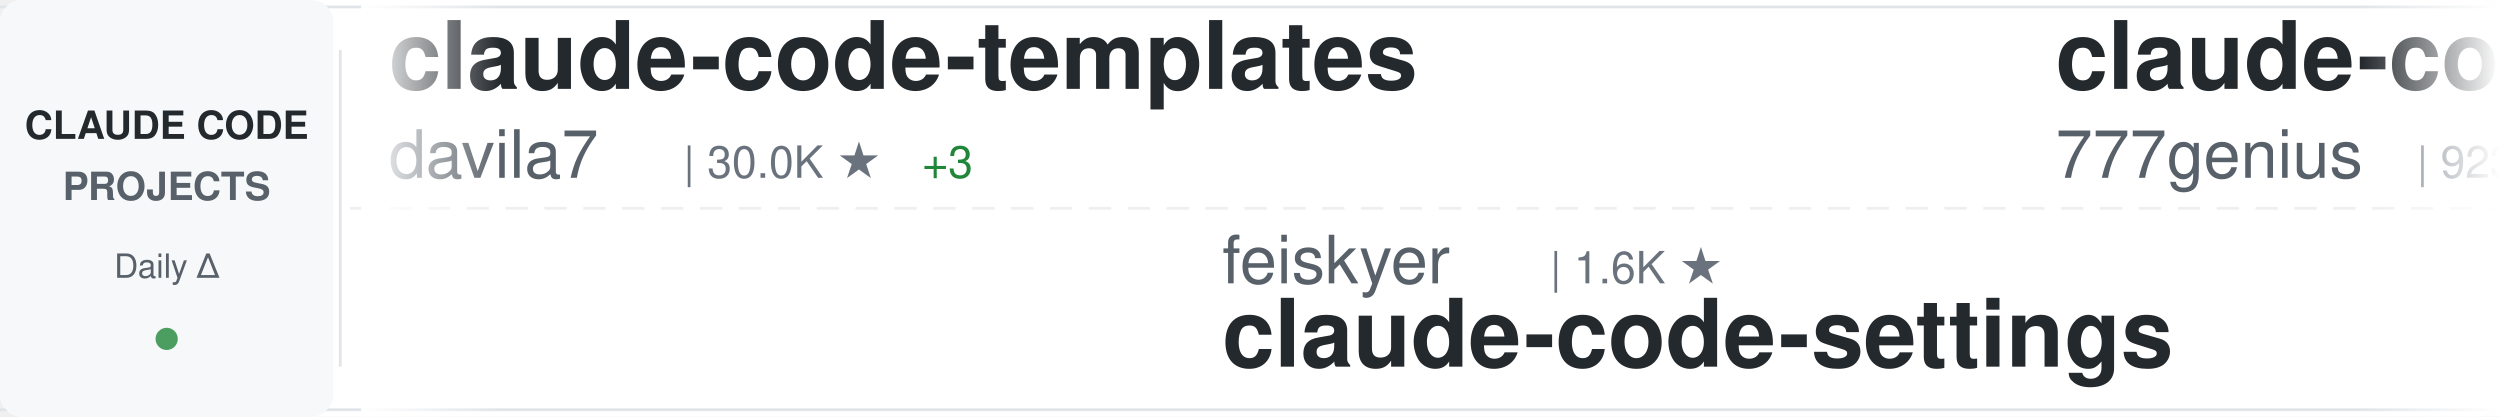
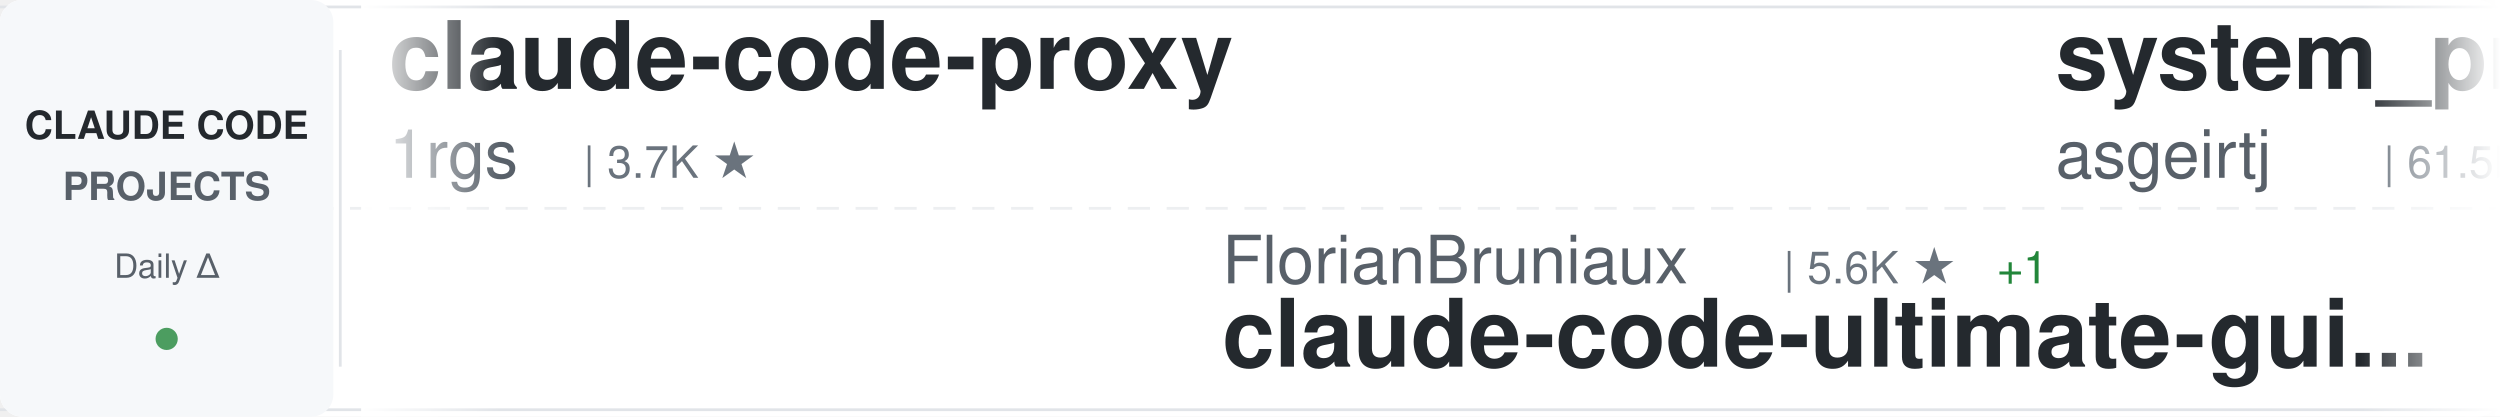
<svg xmlns="http://www.w3.org/2000/svg" width="900" height="150">
  <defs>
    <linearGradient id="awesomeLeftFade" x1="0%" y1="0%" x2="100%" y2="0%">
      <stop offset="0%" style="stop-color:#ffffff;stop-opacity:1" />
      <stop offset="100%" style="stop-color:#ffffff;stop-opacity:0" />
    </linearGradient>
    <linearGradient id="awesomeRightFade" x1="0%" y1="0%" x2="100%" y2="0%">
      <stop offset="0%" style="stop-color:#ffffff;stop-opacity:0" />
      <stop offset="100%" style="stop-color:#ffffff;stop-opacity:1" />
    </linearGradient>
  </defs>
  <rect width="900" height="150" fill="#ffffff" rx="8" />
  <rect x="0" y="2" width="900" height="1" fill="#e1e4e8" />
  <rect x="0" y="147" width="900" height="1" fill="#e1e4e8" />
  <line x1="0" y1="75" x2="900" y2="75" stroke="#e1e4e8" stroke-width="1" stroke-dasharray="8 6" opacity="0.6" />
  <rect x="0" y="0" width="120" height="150" fill="#f6f8fa" rx="8" />
  <text x="60" y="50" font-family="-apple-system, BlinkMacSystemFont, 'Segoe UI', Helvetica, Arial, sans-serif" font-size="14" font-weight="600" fill="#24292e" text-anchor="middle">CLAUDE CODE</text>
  <text x="60" y="72" font-family="-apple-system, BlinkMacSystemFont, 'Segoe UI', Helvetica, Arial, sans-serif" font-size="14" font-weight="600" fill="#586069" text-anchor="middle">PROJECTS</text>
  <text x="60" y="100" font-family="-apple-system, BlinkMacSystemFont, 'Segoe UI', Helvetica, Arial, sans-serif" font-size="12" font-weight="500" fill="#586069" text-anchor="middle">Daily Δ</text>
  <circle cx="60" cy="122" r="4" fill="#22863a" opacity="0.8" />
  <rect x="122" y="18" width="1" height="114" fill="#e1e4e8" />
  <clipPath id="awesomeTickerClip">
    <rect x="130" y="0" width="770" height="150" />
  </clipPath>
  <g clip-path="url(#awesomeTickerClip)">
    <g id="awesomeTickerItems">
      <animateTransform attributeName="transform" attributeType="XML" type="translate" from="0 0" to="-3000 0" dur="54s" repeatCount="indefinite" />
      <g transform="translate(0, 0)">
-         <text x="140" y="32" font-family="-apple-system, BlinkMacSystemFont, 'Segoe UI', Helvetica, Arial, sans-serif" font-size="34" font-weight="600" fill="#24292e">claude-code-templates</text>
-         <text x="140" y="64" font-family="-apple-system, BlinkMacSystemFont, 'Segoe UI', Helvetica, Arial, sans-serif" font-size="24" font-weight="400" fill="#586069">davila7</text>
-         <text x="246" y="64" font-family="-apple-system, BlinkMacSystemFont, 'Segoe UI', Helvetica, Arial, sans-serif" font-size="16" font-weight="500" fill="#6a737d">| 30.0K ★</text>
-         <text x="332" y="64" font-family="-apple-system, BlinkMacSystemFont, 'Segoe UI', Helvetica, Arial, sans-serif" font-size="16" font-weight="500" fill="#22863a"> +3</text>
+         <text x="140" y="32" font-family="-apple-system, BlinkMacSystemFont, 'Segoe UI', Helvetica, Arial, sans-serif" font-size="34" font-weight="600" fill="#24292e">claude-code-proxy</text>
+         <text x="140" y="64" font-family="-apple-system, BlinkMacSystemFont, 'Segoe UI', Helvetica, Arial, sans-serif" font-size="24" font-weight="400" fill="#586069">1rgs</text>
+         <text x="210" y="64" font-family="-apple-system, BlinkMacSystemFont, 'Segoe UI', Helvetica, Arial, sans-serif" font-size="16" font-weight="500" fill="#6a737d">| 3.7K ★</text>
      </g>
      <g transform="translate(300, 0)">
-         <text x="140" y="102" font-family="-apple-system, BlinkMacSystemFont, 'Segoe UI', Helvetica, Arial, sans-serif" font-size="24" font-weight="400" fill="#586069">feiskyer</text>
-         <text x="258" y="102" font-family="-apple-system, BlinkMacSystemFont, 'Segoe UI', Helvetica, Arial, sans-serif" font-size="16" font-weight="500" fill="#6a737d">| 1.6K ★</text>
-         <text x="140" y="132" font-family="-apple-system, BlinkMacSystemFont, 'Segoe UI', Helvetica, Arial, sans-serif" font-size="34" font-weight="600" fill="#24292e">claude-code-settings</text>
+         <text x="140" y="102" font-family="-apple-system, BlinkMacSystemFont, 'Segoe UI', Helvetica, Arial, sans-serif" font-size="24" font-weight="400" fill="#586069">FlorianBruniaux</text>
+         <text x="342" y="102" font-family="-apple-system, BlinkMacSystemFont, 'Segoe UI', Helvetica, Arial, sans-serif" font-size="16" font-weight="500" fill="#6a737d">| 5.6K ★</text>
+         <text x="419" y="102" font-family="-apple-system, BlinkMacSystemFont, 'Segoe UI', Helvetica, Arial, sans-serif" font-size="16" font-weight="500" fill="#22863a"> +1</text>
+         <text x="140" y="132" font-family="-apple-system, BlinkMacSystemFont, 'Segoe UI', Helvetica, Arial, sans-serif" font-size="34" font-weight="600" fill="#24292e">claude-code-ultimate-gui...</text>
      </g>
      <g transform="translate(600, 0)">
-         <text x="140" y="32" font-family="-apple-system, BlinkMacSystemFont, 'Segoe UI', Helvetica, Arial, sans-serif" font-size="34" font-weight="600" fill="#24292e">claude-code-source-code</text>
-         <text x="140" y="64" font-family="-apple-system, BlinkMacSystemFont, 'Segoe UI', Helvetica, Arial, sans-serif" font-size="24" font-weight="400" fill="#586069">777genius</text>
-         <text x="270" y="64" font-family="-apple-system, BlinkMacSystemFont, 'Segoe UI', Helvetica, Arial, sans-serif" font-size="16" font-weight="500" fill="#6a737d">| 923 ★</text>
+         <text x="140" y="32" font-family="-apple-system, BlinkMacSystemFont, 'Segoe UI', Helvetica, Arial, sans-serif" font-size="34" font-weight="600" fill="#24292e">system_prompts_leaks</text>
+         <text x="140" y="64" font-family="-apple-system, BlinkMacSystemFont, 'Segoe UI', Helvetica, Arial, sans-serif" font-size="24" font-weight="400" fill="#586069">asgeirtj</text>
+         <text x="258" y="64" font-family="-apple-system, BlinkMacSystemFont, 'Segoe UI', Helvetica, Arial, sans-serif" font-size="16" font-weight="500" fill="#6a737d">| 61.5K ★</text>
+         <text x="344" y="64" font-family="-apple-system, BlinkMacSystemFont, 'Segoe UI', Helvetica, Arial, sans-serif" font-size="16" font-weight="500" fill="#22863a"> +26</text>
      </g>
      <g transform="translate(900, 0)">
-         <text x="140" y="102" font-family="-apple-system, BlinkMacSystemFont, 'Segoe UI', Helvetica, Arial, sans-serif" font-size="24" font-weight="400" fill="#586069">KPR111</text>
-         <text x="234" y="102" font-family="-apple-system, BlinkMacSystemFont, 'Segoe UI', Helvetica, Arial, sans-serif" font-size="16" font-weight="500" fill="#6a737d">| 18 ★</text>
-         <text x="140" y="132" font-family="-apple-system, BlinkMacSystemFont, 'Segoe UI', Helvetica, Arial, sans-serif" font-size="34" font-weight="600" fill="#24292e">Claude-Code</text>
+         <text x="140" y="102" font-family="-apple-system, BlinkMacSystemFont, 'Segoe UI', Helvetica, Arial, sans-serif" font-size="24" font-weight="400" fill="#586069">andrew-kramer-inno</text>
+         <text x="378" y="102" font-family="-apple-system, BlinkMacSystemFont, 'Segoe UI', Helvetica, Arial, sans-serif" font-size="16" font-weight="500" fill="#6a737d">| 593 ★</text>
+         <text x="140" y="132" font-family="-apple-system, BlinkMacSystemFont, 'Segoe UI', Helvetica, Arial, sans-serif" font-size="34" font-weight="600" fill="#24292e">claude-code-source-build</text>
      </g>
      <g transform="translate(1200, 0)">
-         <text x="140" y="32" font-family="-apple-system, BlinkMacSystemFont, 'Segoe UI', Helvetica, Arial, sans-serif" font-size="34" font-weight="600" fill="#24292e">claude-code-tudou</text>
-         <text x="140" y="64" font-family="-apple-system, BlinkMacSystemFont, 'Segoe UI', Helvetica, Arial, sans-serif" font-size="24" font-weight="400" fill="#586069">AICoderTudou</text>
-         <text x="306" y="64" font-family="-apple-system, BlinkMacSystemFont, 'Segoe UI', Helvetica, Arial, sans-serif" font-size="16" font-weight="500" fill="#6a737d">| 497 ★</text>
+         <text x="140" y="32" font-family="-apple-system, BlinkMacSystemFont, 'Segoe UI', Helvetica, Arial, sans-serif" font-size="34" font-weight="600" fill="#24292e">how-claude-code-works</text>
+         <text x="140" y="64" font-family="-apple-system, BlinkMacSystemFont, 'Segoe UI', Helvetica, Arial, sans-serif" font-size="24" font-weight="400" fill="#586069">Windy3f3f3f3f</text>
+         <text x="318" y="64" font-family="-apple-system, BlinkMacSystemFont, 'Segoe UI', Helvetica, Arial, sans-serif" font-size="16" font-weight="500" fill="#6a737d">| 3.3K ★</text>
+         <text x="395" y="64" font-family="-apple-system, BlinkMacSystemFont, 'Segoe UI', Helvetica, Arial, sans-serif" font-size="16" font-weight="500" fill="#22863a"> +1</text>
      </g>
      <g transform="translate(1500, 0)">
-         <text x="140" y="102" font-family="-apple-system, BlinkMacSystemFont, 'Segoe UI', Helvetica, Arial, sans-serif" font-size="24" font-weight="400" fill="#586069">fuergaosi233</text>
-         <text x="306" y="102" font-family="-apple-system, BlinkMacSystemFont, 'Segoe UI', Helvetica, Arial, sans-serif" font-size="16" font-weight="500" fill="#6a737d">| 2.8K ★</text>
-         <text x="383" y="102" font-family="-apple-system, BlinkMacSystemFont, 'Segoe UI', Helvetica, Arial, sans-serif" font-size="16" font-weight="500" fill="#22863a"> +1</text>
-         <text x="140" y="132" font-family="-apple-system, BlinkMacSystemFont, 'Segoe UI', Helvetica, Arial, sans-serif" font-size="34" font-weight="600" fill="#24292e">claude-code-proxy</text>
+         <text x="140" y="102" font-family="-apple-system, BlinkMacSystemFont, 'Segoe UI', Helvetica, Arial, sans-serif" font-size="24" font-weight="400" fill="#586069">nicedreamzapp</text>
+         <text x="318" y="102" font-family="-apple-system, BlinkMacSystemFont, 'Segoe UI', Helvetica, Arial, sans-serif" font-size="16" font-weight="500" fill="#6a737d">| 3.0K ★</text>
+         <text x="140" y="132" font-family="-apple-system, BlinkMacSystemFont, 'Segoe UI', Helvetica, Arial, sans-serif" font-size="34" font-weight="600" fill="#24292e">claude-code-local</text>
      </g>
      <g transform="translate(1800, 0)">
-         <text x="140" y="32" font-family="-apple-system, BlinkMacSystemFont, 'Segoe UI', Helvetica, Arial, sans-serif" font-size="34" font-weight="600" fill="#24292e">claude-code-router</text>
-         <text x="140" y="64" font-family="-apple-system, BlinkMacSystemFont, 'Segoe UI', Helvetica, Arial, sans-serif" font-size="24" font-weight="400" fill="#586069">musistudio</text>
-         <text x="282" y="64" font-family="-apple-system, BlinkMacSystemFont, 'Segoe UI', Helvetica, Arial, sans-serif" font-size="16" font-weight="500" fill="#6a737d">| 36.3K ★</text>
-         <text x="368" y="64" font-family="-apple-system, BlinkMacSystemFont, 'Segoe UI', Helvetica, Arial, sans-serif" font-size="16" font-weight="500" fill="#22863a"> +1</text>
+         <text x="140" y="32" font-family="-apple-system, BlinkMacSystemFont, 'Segoe UI', Helvetica, Arial, sans-serif" font-size="34" font-weight="600" fill="#24292e">skills</text>
+         <text x="140" y="64" font-family="-apple-system, BlinkMacSystemFont, 'Segoe UI', Helvetica, Arial, sans-serif" font-size="24" font-weight="400" fill="#586069">anthropics</text>
+         <text x="282" y="64" font-family="-apple-system, BlinkMacSystemFont, 'Segoe UI', Helvetica, Arial, sans-serif" font-size="16" font-weight="500" fill="#6a737d">| 165.3K ★</text>
+         <text x="377" y="64" font-family="-apple-system, BlinkMacSystemFont, 'Segoe UI', Helvetica, Arial, sans-serif" font-size="16" font-weight="500" fill="#22863a"> +30</text>
      </g>
      <g transform="translate(2100, 0)">
-         <text x="140" y="102" font-family="-apple-system, BlinkMacSystemFont, 'Segoe UI', Helvetica, Arial, sans-serif" font-size="24" font-weight="400" fill="#586069">disler</text>
-         <text x="234" y="102" font-family="-apple-system, BlinkMacSystemFont, 'Segoe UI', Helvetica, Arial, sans-serif" font-size="16" font-weight="500" fill="#6a737d">| 3.9K ★</text>
-         <text x="311" y="102" font-family="-apple-system, BlinkMacSystemFont, 'Segoe UI', Helvetica, Arial, sans-serif" font-size="16" font-weight="500" fill="#22863a"> +1</text>
-         <text x="140" y="132" font-family="-apple-system, BlinkMacSystemFont, 'Segoe UI', Helvetica, Arial, sans-serif" font-size="34" font-weight="600" fill="#24292e">claude-code-hooks-master...</text>
+         <text x="140" y="102" font-family="-apple-system, BlinkMacSystemFont, 'Segoe UI', Helvetica, Arial, sans-serif" font-size="24" font-weight="400" fill="#586069">VoltAgent</text>
+         <text x="270" y="102" font-family="-apple-system, BlinkMacSystemFont, 'Segoe UI', Helvetica, Arial, sans-serif" font-size="16" font-weight="500" fill="#6a737d">| 23.9K ★</text>
+         <text x="356" y="102" font-family="-apple-system, BlinkMacSystemFont, 'Segoe UI', Helvetica, Arial, sans-serif" font-size="16" font-weight="500" fill="#22863a"> +7</text>
+         <text x="140" y="132" font-family="-apple-system, BlinkMacSystemFont, 'Segoe UI', Helvetica, Arial, sans-serif" font-size="34" font-weight="600" fill="#24292e">awesome-claude-code-suba...</text>
      </g>
      <g transform="translate(2400, 0)">
-         <text x="140" y="32" font-family="-apple-system, BlinkMacSystemFont, 'Segoe UI', Helvetica, Arial, sans-serif" font-size="34" font-weight="600" fill="#24292e">Claude-Code-Usage-Monito...</text>
-         <text x="140" y="64" font-family="-apple-system, BlinkMacSystemFont, 'Segoe UI', Helvetica, Arial, sans-serif" font-size="24" font-weight="400" fill="#586069">Maciek-roboblog</text>
-         <text x="342" y="64" font-family="-apple-system, BlinkMacSystemFont, 'Segoe UI', Helvetica, Arial, sans-serif" font-size="16" font-weight="500" fill="#6a737d">| 8.5K ★</text>
-         <text x="419" y="64" font-family="-apple-system, BlinkMacSystemFont, 'Segoe UI', Helvetica, Arial, sans-serif" font-size="16" font-weight="500" fill="#22863a"> +1</text>
+         <text x="140" y="32" font-family="-apple-system, BlinkMacSystemFont, 'Segoe UI', Helvetica, Arial, sans-serif" font-size="34" font-weight="600" fill="#24292e">claude-code-showcase</text>
+         <text x="140" y="64" font-family="-apple-system, BlinkMacSystemFont, 'Segoe UI', Helvetica, Arial, sans-serif" font-size="24" font-weight="400" fill="#586069">ChrisWiles</text>
+         <text x="282" y="64" font-family="-apple-system, BlinkMacSystemFont, 'Segoe UI', Helvetica, Arial, sans-serif" font-size="16" font-weight="500" fill="#6a737d">| 6.0K ★</text>
+         <text x="359" y="64" font-family="-apple-system, BlinkMacSystemFont, 'Segoe UI', Helvetica, Arial, sans-serif" font-size="16" font-weight="500" fill="#22863a"> +1</text>
      </g>
      <g transform="translate(2700, 0)">
-         <text x="140" y="102" font-family="-apple-system, BlinkMacSystemFont, 'Segoe UI', Helvetica, Arial, sans-serif" font-size="24" font-weight="400" fill="#586069">guanshan</text>
-         <text x="258" y="102" font-family="-apple-system, BlinkMacSystemFont, 'Segoe UI', Helvetica, Arial, sans-serif" font-size="16" font-weight="500" fill="#6a737d">| 61 ★</text>
-         <text x="140" y="132" font-family="-apple-system, BlinkMacSystemFont, 'Segoe UI', Helvetica, Arial, sans-serif" font-size="34" font-weight="600" fill="#24292e">ClaudeCode</text>
+         <text x="140" y="102" font-family="-apple-system, BlinkMacSystemFont, 'Segoe UI', Helvetica, Arial, sans-serif" font-size="24" font-weight="400" fill="#586069">OneRedOak</text>
+         <text x="270" y="102" font-family="-apple-system, BlinkMacSystemFont, 'Segoe UI', Helvetica, Arial, sans-serif" font-size="16" font-weight="500" fill="#6a737d">| 3.9K ★</text>
+         <text x="140" y="132" font-family="-apple-system, BlinkMacSystemFont, 'Segoe UI', Helvetica, Arial, sans-serif" font-size="34" font-weight="600" fill="#24292e">claude-code-workflows</text>
      </g>
      <g transform="translate(3000, 0)">
-         <text x="140" y="32" font-family="-apple-system, BlinkMacSystemFont, 'Segoe UI', Helvetica, Arial, sans-serif" font-size="34" font-weight="600" fill="#24292e">claude-code-templates</text>
-         <text x="140" y="64" font-family="-apple-system, BlinkMacSystemFont, 'Segoe UI', Helvetica, Arial, sans-serif" font-size="24" font-weight="400" fill="#586069">davila7</text>
-         <text x="246" y="64" font-family="-apple-system, BlinkMacSystemFont, 'Segoe UI', Helvetica, Arial, sans-serif" font-size="16" font-weight="500" fill="#6a737d">| 30.0K ★</text>
-         <text x="332" y="64" font-family="-apple-system, BlinkMacSystemFont, 'Segoe UI', Helvetica, Arial, sans-serif" font-size="16" font-weight="500" fill="#22863a"> +3</text>
+         <text x="140" y="32" font-family="-apple-system, BlinkMacSystemFont, 'Segoe UI', Helvetica, Arial, sans-serif" font-size="34" font-weight="600" fill="#24292e">claude-code-proxy</text>
+         <text x="140" y="64" font-family="-apple-system, BlinkMacSystemFont, 'Segoe UI', Helvetica, Arial, sans-serif" font-size="24" font-weight="400" fill="#586069">1rgs</text>
+         <text x="210" y="64" font-family="-apple-system, BlinkMacSystemFont, 'Segoe UI', Helvetica, Arial, sans-serif" font-size="16" font-weight="500" fill="#6a737d">| 3.7K ★</text>
      </g>
      <g transform="translate(3300, 0)">
-         <text x="140" y="102" font-family="-apple-system, BlinkMacSystemFont, 'Segoe UI', Helvetica, Arial, sans-serif" font-size="24" font-weight="400" fill="#586069">feiskyer</text>
-         <text x="258" y="102" font-family="-apple-system, BlinkMacSystemFont, 'Segoe UI', Helvetica, Arial, sans-serif" font-size="16" font-weight="500" fill="#6a737d">| 1.6K ★</text>
-         <text x="140" y="132" font-family="-apple-system, BlinkMacSystemFont, 'Segoe UI', Helvetica, Arial, sans-serif" font-size="34" font-weight="600" fill="#24292e">claude-code-settings</text>
+         <text x="140" y="102" font-family="-apple-system, BlinkMacSystemFont, 'Segoe UI', Helvetica, Arial, sans-serif" font-size="24" font-weight="400" fill="#586069">FlorianBruniaux</text>
+         <text x="342" y="102" font-family="-apple-system, BlinkMacSystemFont, 'Segoe UI', Helvetica, Arial, sans-serif" font-size="16" font-weight="500" fill="#6a737d">| 5.6K ★</text>
+         <text x="419" y="102" font-family="-apple-system, BlinkMacSystemFont, 'Segoe UI', Helvetica, Arial, sans-serif" font-size="16" font-weight="500" fill="#22863a"> +1</text>
+         <text x="140" y="132" font-family="-apple-system, BlinkMacSystemFont, 'Segoe UI', Helvetica, Arial, sans-serif" font-size="34" font-weight="600" fill="#24292e">claude-code-ultimate-gui...</text>
      </g>
      <g transform="translate(3600, 0)">
-         <text x="140" y="32" font-family="-apple-system, BlinkMacSystemFont, 'Segoe UI', Helvetica, Arial, sans-serif" font-size="34" font-weight="600" fill="#24292e">claude-code-source-code</text>
-         <text x="140" y="64" font-family="-apple-system, BlinkMacSystemFont, 'Segoe UI', Helvetica, Arial, sans-serif" font-size="24" font-weight="400" fill="#586069">777genius</text>
-         <text x="270" y="64" font-family="-apple-system, BlinkMacSystemFont, 'Segoe UI', Helvetica, Arial, sans-serif" font-size="16" font-weight="500" fill="#6a737d">| 923 ★</text>
+         <text x="140" y="32" font-family="-apple-system, BlinkMacSystemFont, 'Segoe UI', Helvetica, Arial, sans-serif" font-size="34" font-weight="600" fill="#24292e">system_prompts_leaks</text>
+         <text x="140" y="64" font-family="-apple-system, BlinkMacSystemFont, 'Segoe UI', Helvetica, Arial, sans-serif" font-size="24" font-weight="400" fill="#586069">asgeirtj</text>
+         <text x="258" y="64" font-family="-apple-system, BlinkMacSystemFont, 'Segoe UI', Helvetica, Arial, sans-serif" font-size="16" font-weight="500" fill="#6a737d">| 61.5K ★</text>
+         <text x="344" y="64" font-family="-apple-system, BlinkMacSystemFont, 'Segoe UI', Helvetica, Arial, sans-serif" font-size="16" font-weight="500" fill="#22863a"> +26</text>
      </g>
      <g transform="translate(3900, 0)">
-         <text x="140" y="102" font-family="-apple-system, BlinkMacSystemFont, 'Segoe UI', Helvetica, Arial, sans-serif" font-size="24" font-weight="400" fill="#586069">KPR111</text>
-         <text x="234" y="102" font-family="-apple-system, BlinkMacSystemFont, 'Segoe UI', Helvetica, Arial, sans-serif" font-size="16" font-weight="500" fill="#6a737d">| 18 ★</text>
-         <text x="140" y="132" font-family="-apple-system, BlinkMacSystemFont, 'Segoe UI', Helvetica, Arial, sans-serif" font-size="34" font-weight="600" fill="#24292e">Claude-Code</text>
+         <text x="140" y="102" font-family="-apple-system, BlinkMacSystemFont, 'Segoe UI', Helvetica, Arial, sans-serif" font-size="24" font-weight="400" fill="#586069">andrew-kramer-inno</text>
+         <text x="378" y="102" font-family="-apple-system, BlinkMacSystemFont, 'Segoe UI', Helvetica, Arial, sans-serif" font-size="16" font-weight="500" fill="#6a737d">| 593 ★</text>
+         <text x="140" y="132" font-family="-apple-system, BlinkMacSystemFont, 'Segoe UI', Helvetica, Arial, sans-serif" font-size="34" font-weight="600" fill="#24292e">claude-code-source-build</text>
      </g>
    </g>
  </g>
  <rect x="130" y="0" width="50" height="150" fill="url(#awesomeLeftFade)" />
  <rect x="850" y="0" width="50" height="150" fill="url(#awesomeRightFade)" />
</svg>
